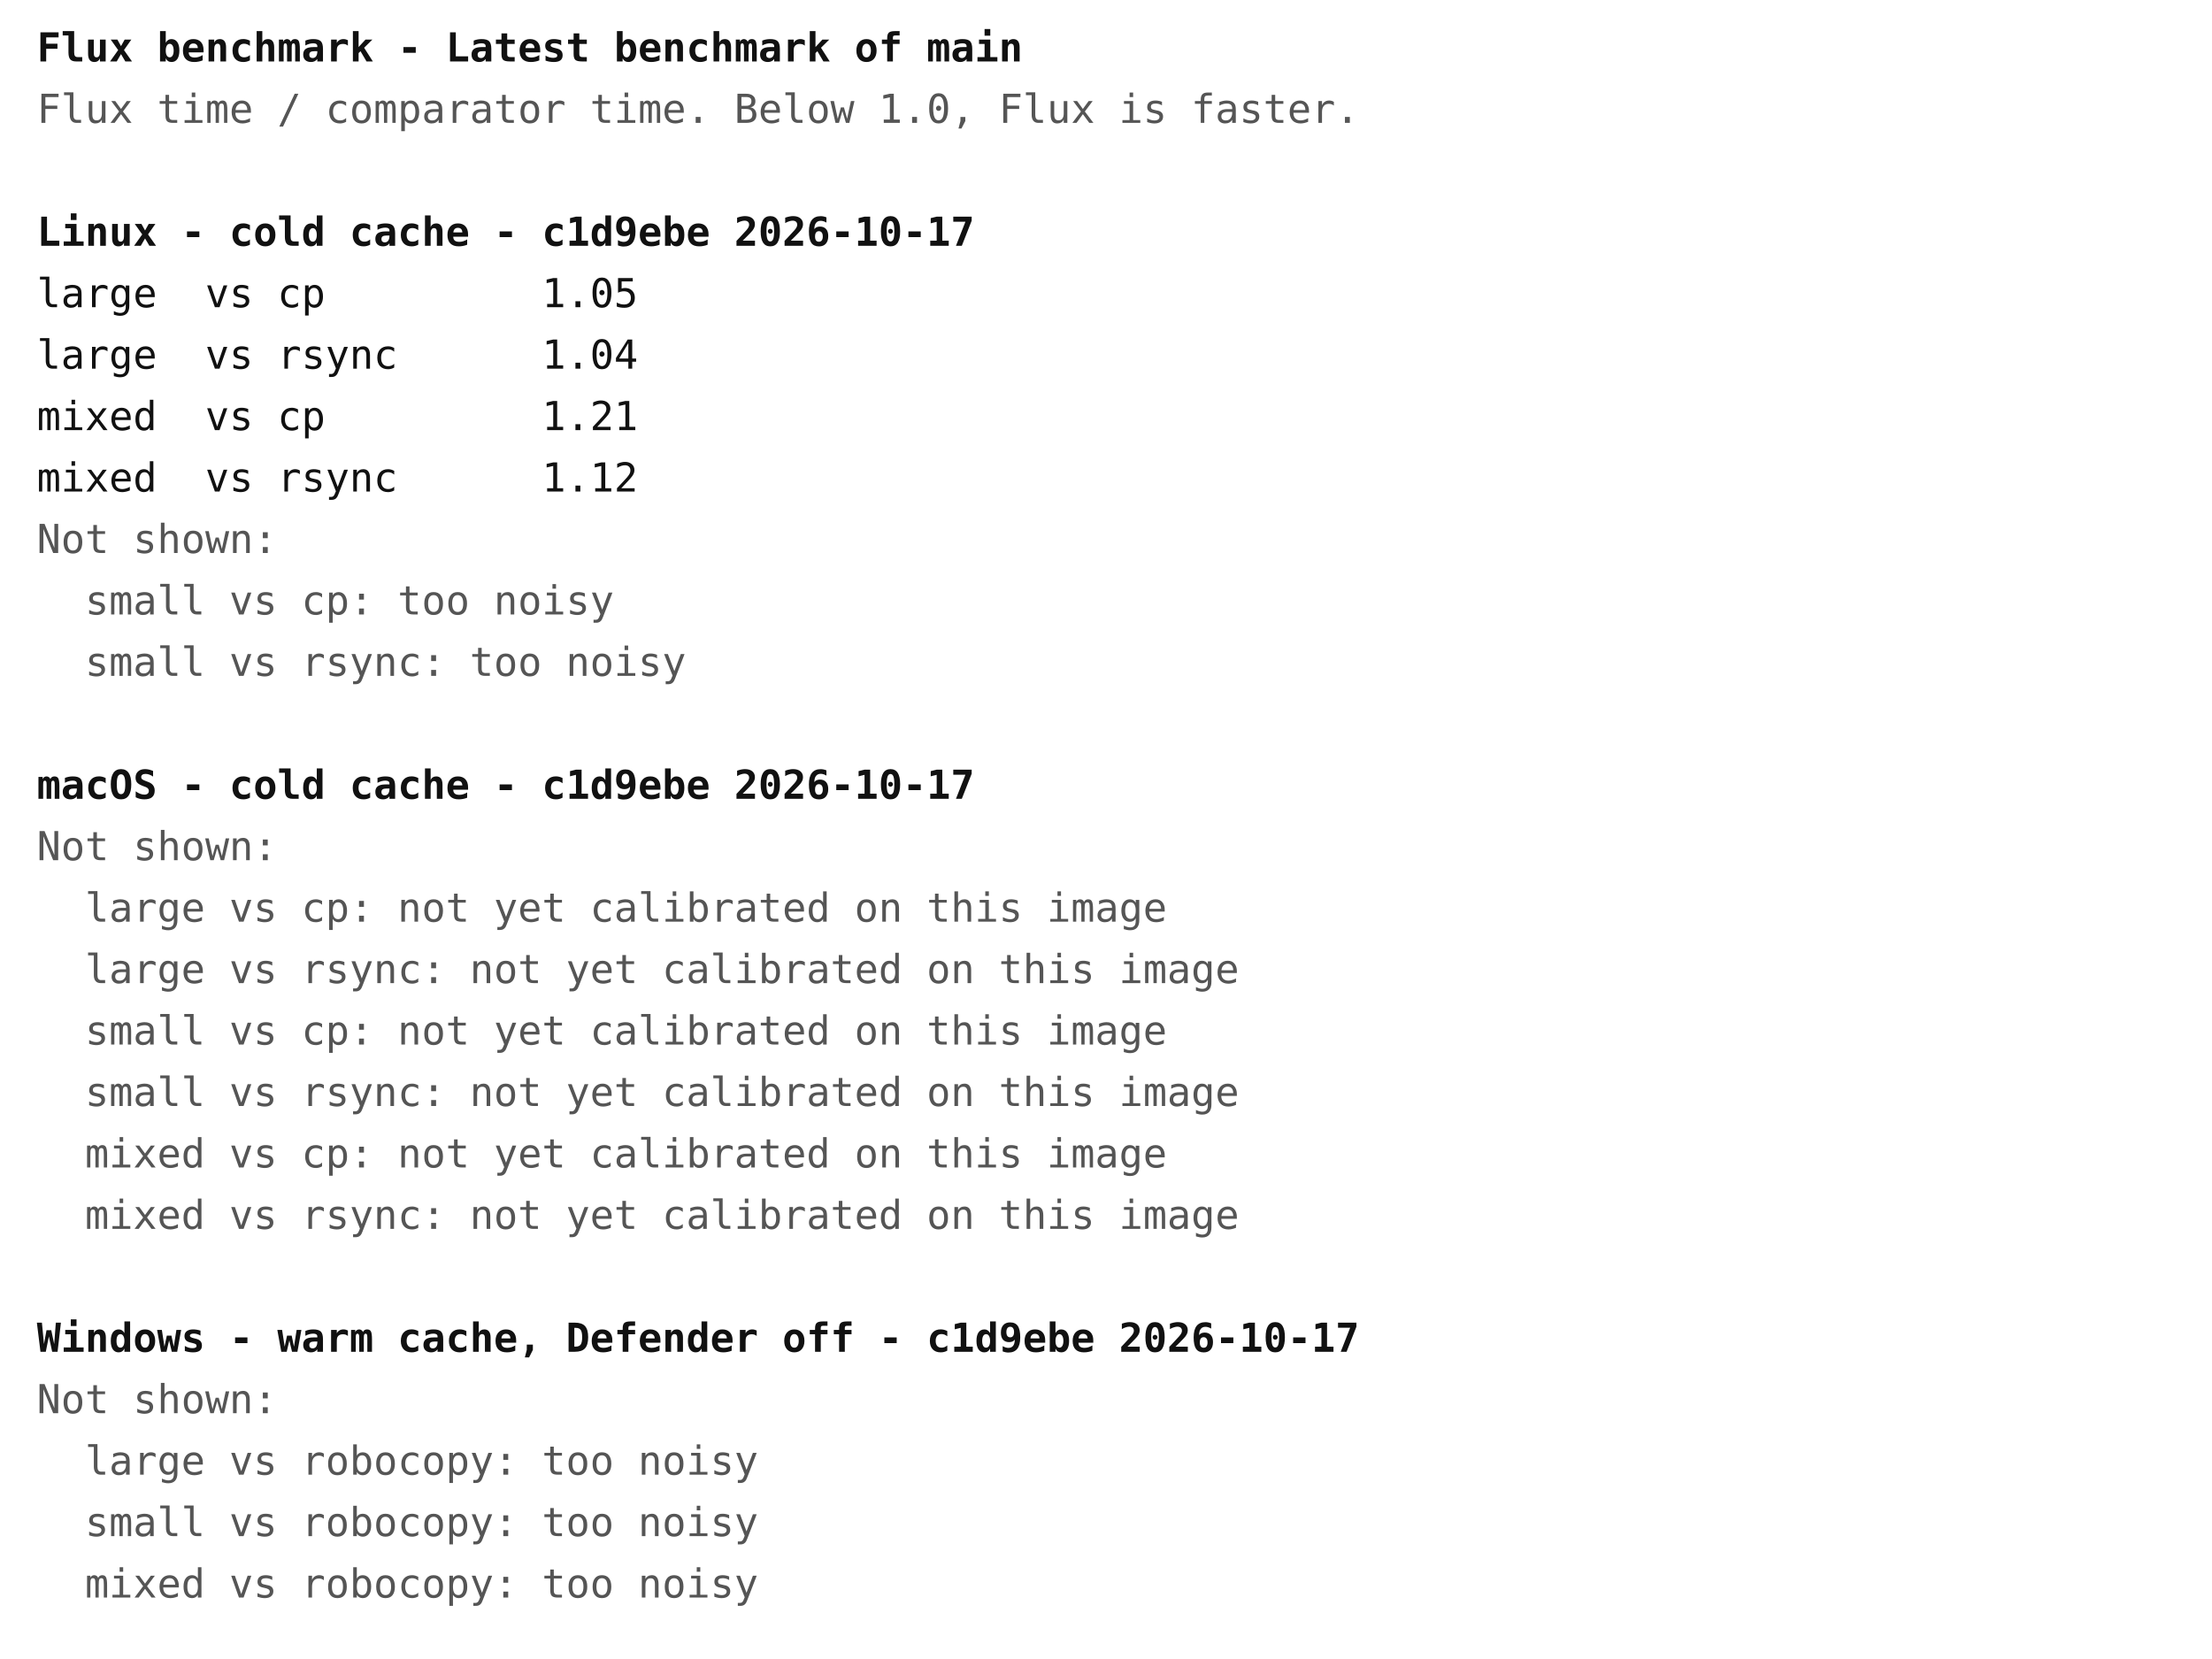
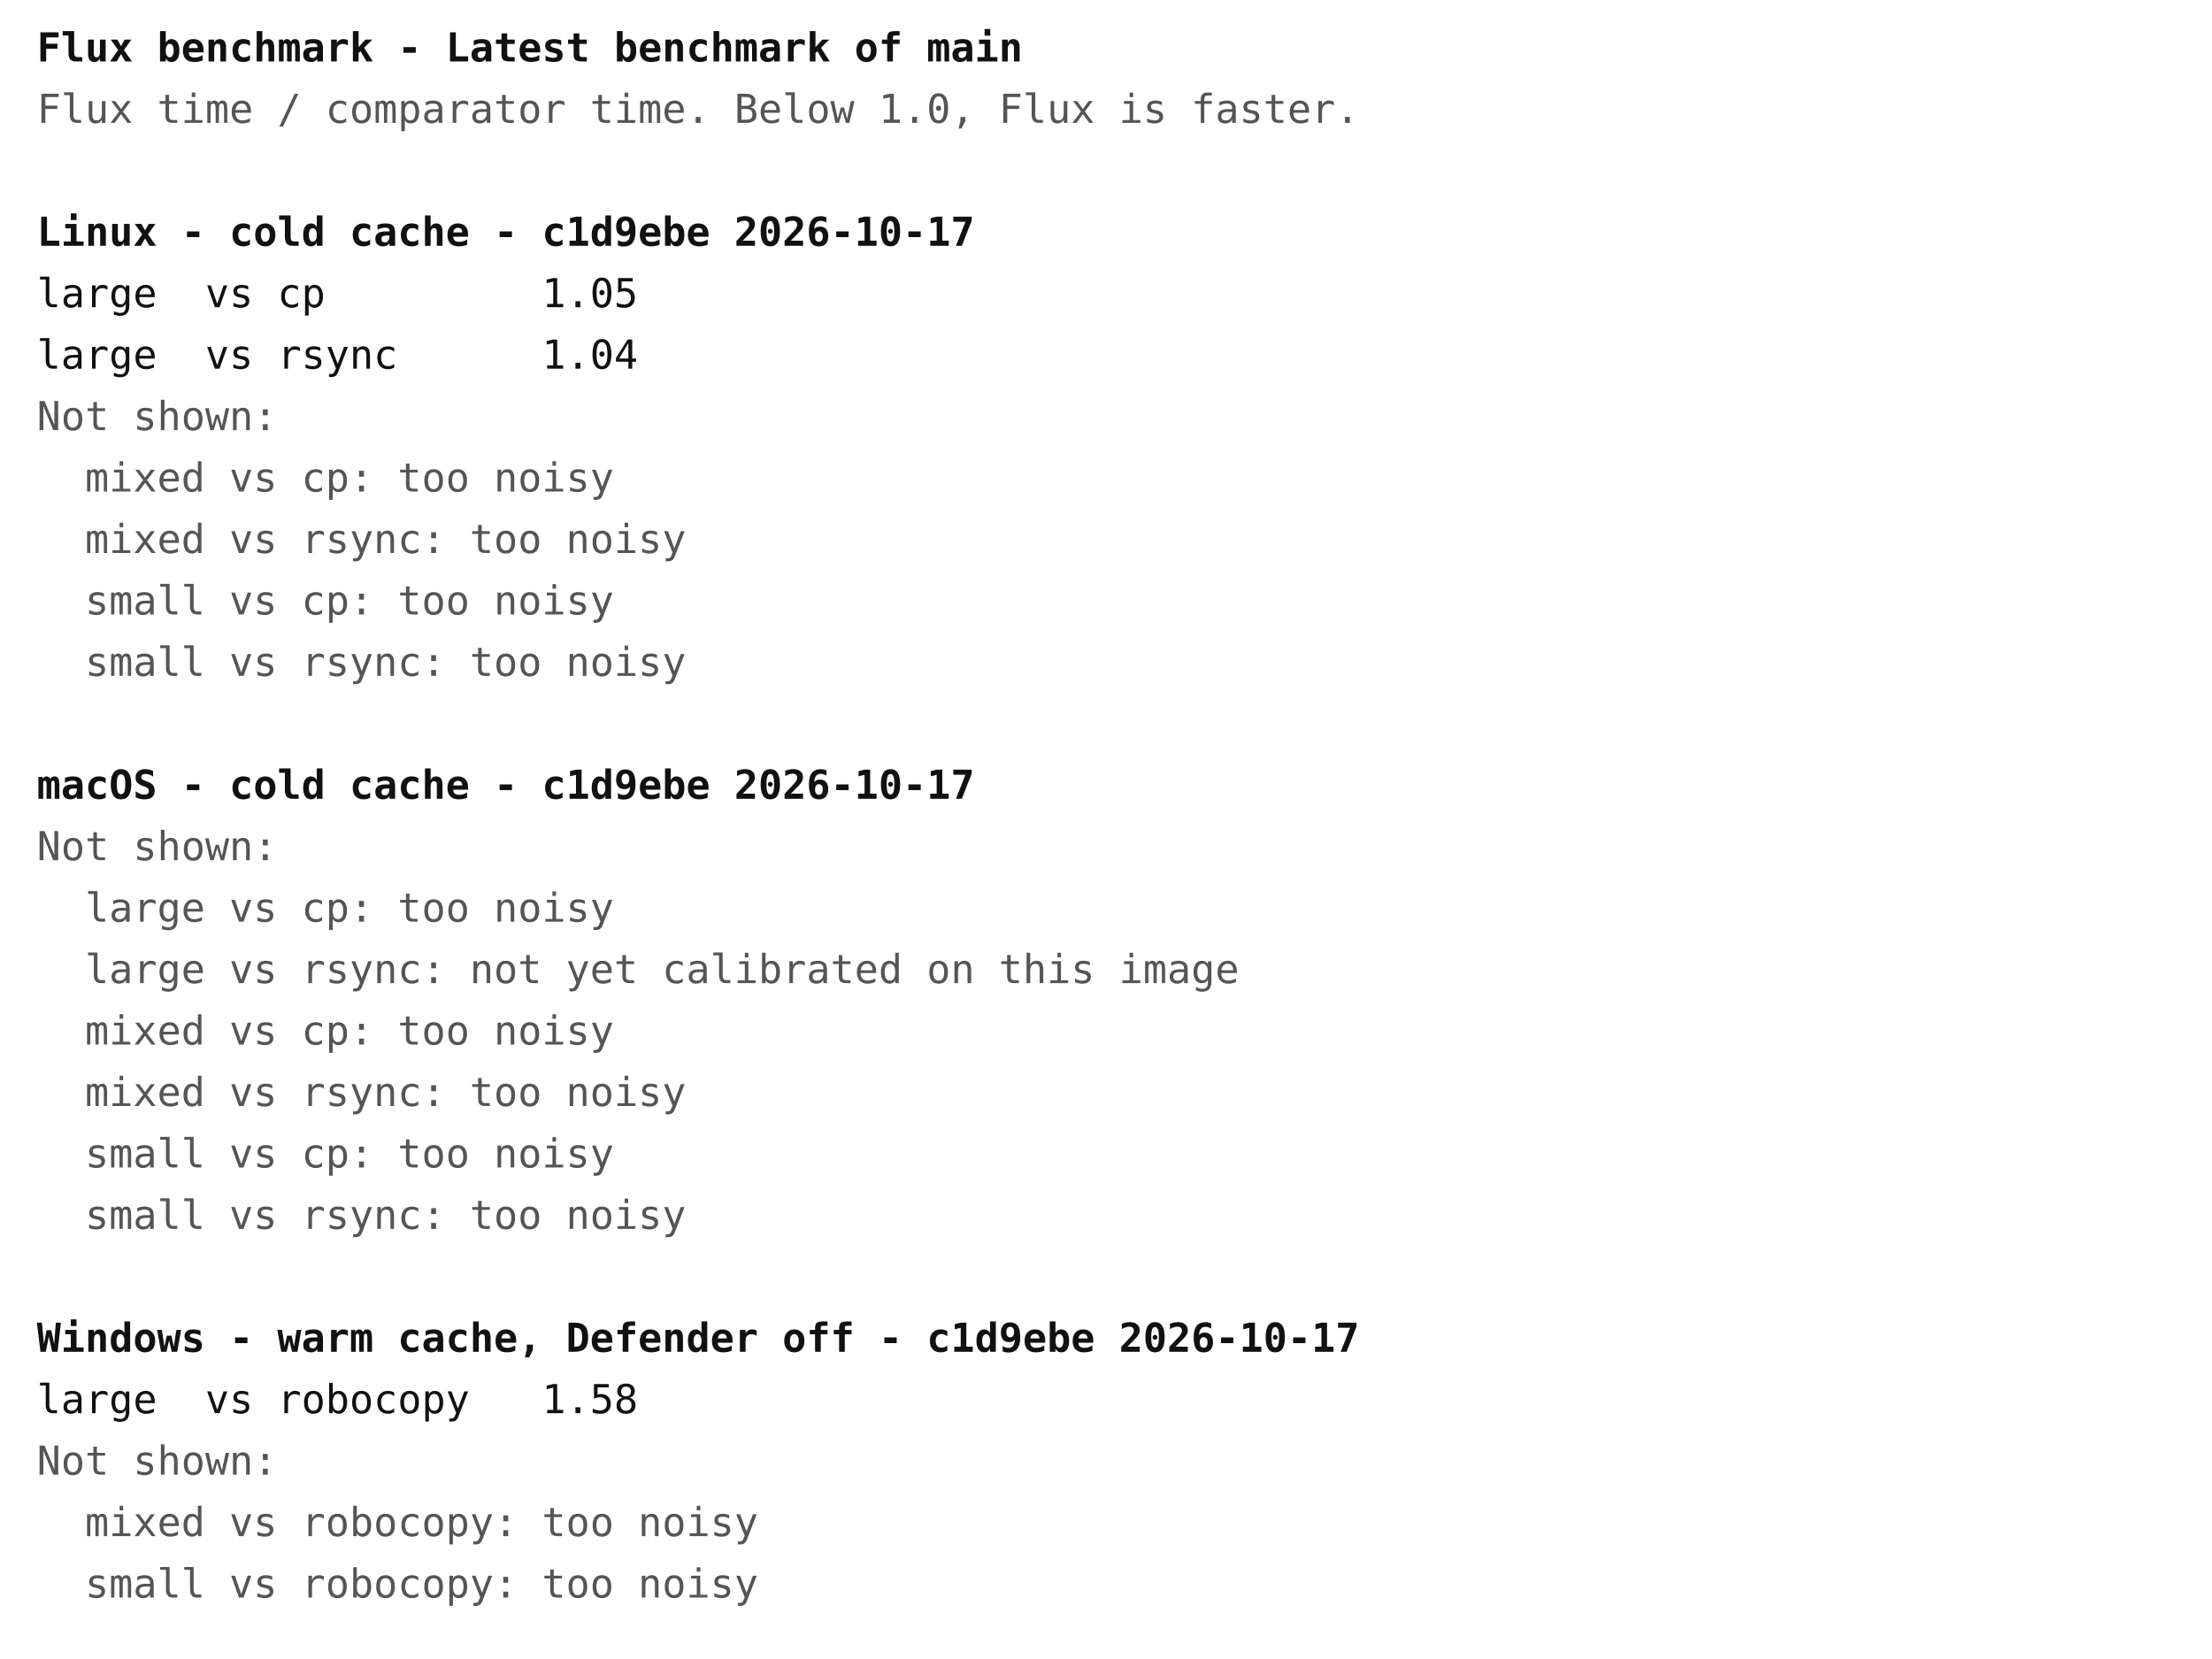
<svg xmlns="http://www.w3.org/2000/svg" width="720" height="540" font-family="ui-monospace, Menlo, Consolas, monospace" font-size="13">
  <rect width="720" height="540" fill="#ffffff" />
  <text x="12" y="20" fill="#111111" font-weight="bold" xml:space="preserve">Flux benchmark - Latest benchmark of main</text>
  <text x="12" y="40" fill="#555555" font-weight="normal" xml:space="preserve">Flux time / comparator time. Below 1.0, Flux is faster.</text>
  <text x="12" y="80" fill="#111111" font-weight="bold" xml:space="preserve">Linux - cold cache - c1d9ebe 2026-10-17</text>
  <text x="12" y="100" fill="#111111" font-weight="normal" xml:space="preserve">large  vs cp         1.05</text>
  <text x="12" y="120" fill="#111111" font-weight="normal" xml:space="preserve">large  vs rsync      1.04</text>
-   <text x="12" y="140" fill="#111111" font-weight="normal" xml:space="preserve">mixed  vs cp         1.21</text>
-   <text x="12" y="160" fill="#111111" font-weight="normal" xml:space="preserve">mixed  vs rsync      1.12</text>
-   <text x="12" y="180" fill="#555555" font-weight="normal" xml:space="preserve">Not shown:</text>
+   <text x="12" y="140" fill="#555555" font-weight="normal" xml:space="preserve">Not shown:</text>
+   <text x="12" y="160" fill="#555555" font-weight="normal" xml:space="preserve">  mixed vs cp: too noisy</text>
+   <text x="12" y="180" fill="#555555" font-weight="normal" xml:space="preserve">  mixed vs rsync: too noisy</text>
  <text x="12" y="200" fill="#555555" font-weight="normal" xml:space="preserve">  small vs cp: too noisy</text>
  <text x="12" y="220" fill="#555555" font-weight="normal" xml:space="preserve">  small vs rsync: too noisy</text>
  <text x="12" y="260" fill="#111111" font-weight="bold" xml:space="preserve">macOS - cold cache - c1d9ebe 2026-10-17</text>
  <text x="12" y="280" fill="#555555" font-weight="normal" xml:space="preserve">Not shown:</text>
-   <text x="12" y="300" fill="#555555" font-weight="normal" xml:space="preserve">  large vs cp: not yet calibrated on this image</text>
+   <text x="12" y="300" fill="#555555" font-weight="normal" xml:space="preserve">  large vs cp: too noisy</text>
  <text x="12" y="320" fill="#555555" font-weight="normal" xml:space="preserve">  large vs rsync: not yet calibrated on this image</text>
-   <text x="12" y="340" fill="#555555" font-weight="normal" xml:space="preserve">  small vs cp: not yet calibrated on this image</text>
-   <text x="12" y="360" fill="#555555" font-weight="normal" xml:space="preserve">  small vs rsync: not yet calibrated on this image</text>
-   <text x="12" y="380" fill="#555555" font-weight="normal" xml:space="preserve">  mixed vs cp: not yet calibrated on this image</text>
-   <text x="12" y="400" fill="#555555" font-weight="normal" xml:space="preserve">  mixed vs rsync: not yet calibrated on this image</text>
+   <text x="12" y="340" fill="#555555" font-weight="normal" xml:space="preserve">  mixed vs cp: too noisy</text>
+   <text x="12" y="360" fill="#555555" font-weight="normal" xml:space="preserve">  mixed vs rsync: too noisy</text>
+   <text x="12" y="380" fill="#555555" font-weight="normal" xml:space="preserve">  small vs cp: too noisy</text>
+   <text x="12" y="400" fill="#555555" font-weight="normal" xml:space="preserve">  small vs rsync: too noisy</text>
  <text x="12" y="440" fill="#111111" font-weight="bold" xml:space="preserve">Windows - warm cache, Defender off - c1d9ebe 2026-10-17</text>
-   <text x="12" y="460" fill="#555555" font-weight="normal" xml:space="preserve">Not shown:</text>
-   <text x="12" y="480" fill="#555555" font-weight="normal" xml:space="preserve">  large vs robocopy: too noisy</text>
-   <text x="12" y="500" fill="#555555" font-weight="normal" xml:space="preserve">  small vs robocopy: too noisy</text>
-   <text x="12" y="520" fill="#555555" font-weight="normal" xml:space="preserve">  mixed vs robocopy: too noisy</text>
+   <text x="12" y="460" fill="#111111" font-weight="normal" xml:space="preserve">large  vs robocopy   1.58</text>
+   <text x="12" y="480" fill="#555555" font-weight="normal" xml:space="preserve">Not shown:</text>
+   <text x="12" y="500" fill="#555555" font-weight="normal" xml:space="preserve">  mixed vs robocopy: too noisy</text>
+   <text x="12" y="520" fill="#555555" font-weight="normal" xml:space="preserve">  small vs robocopy: too noisy</text>
</svg>
